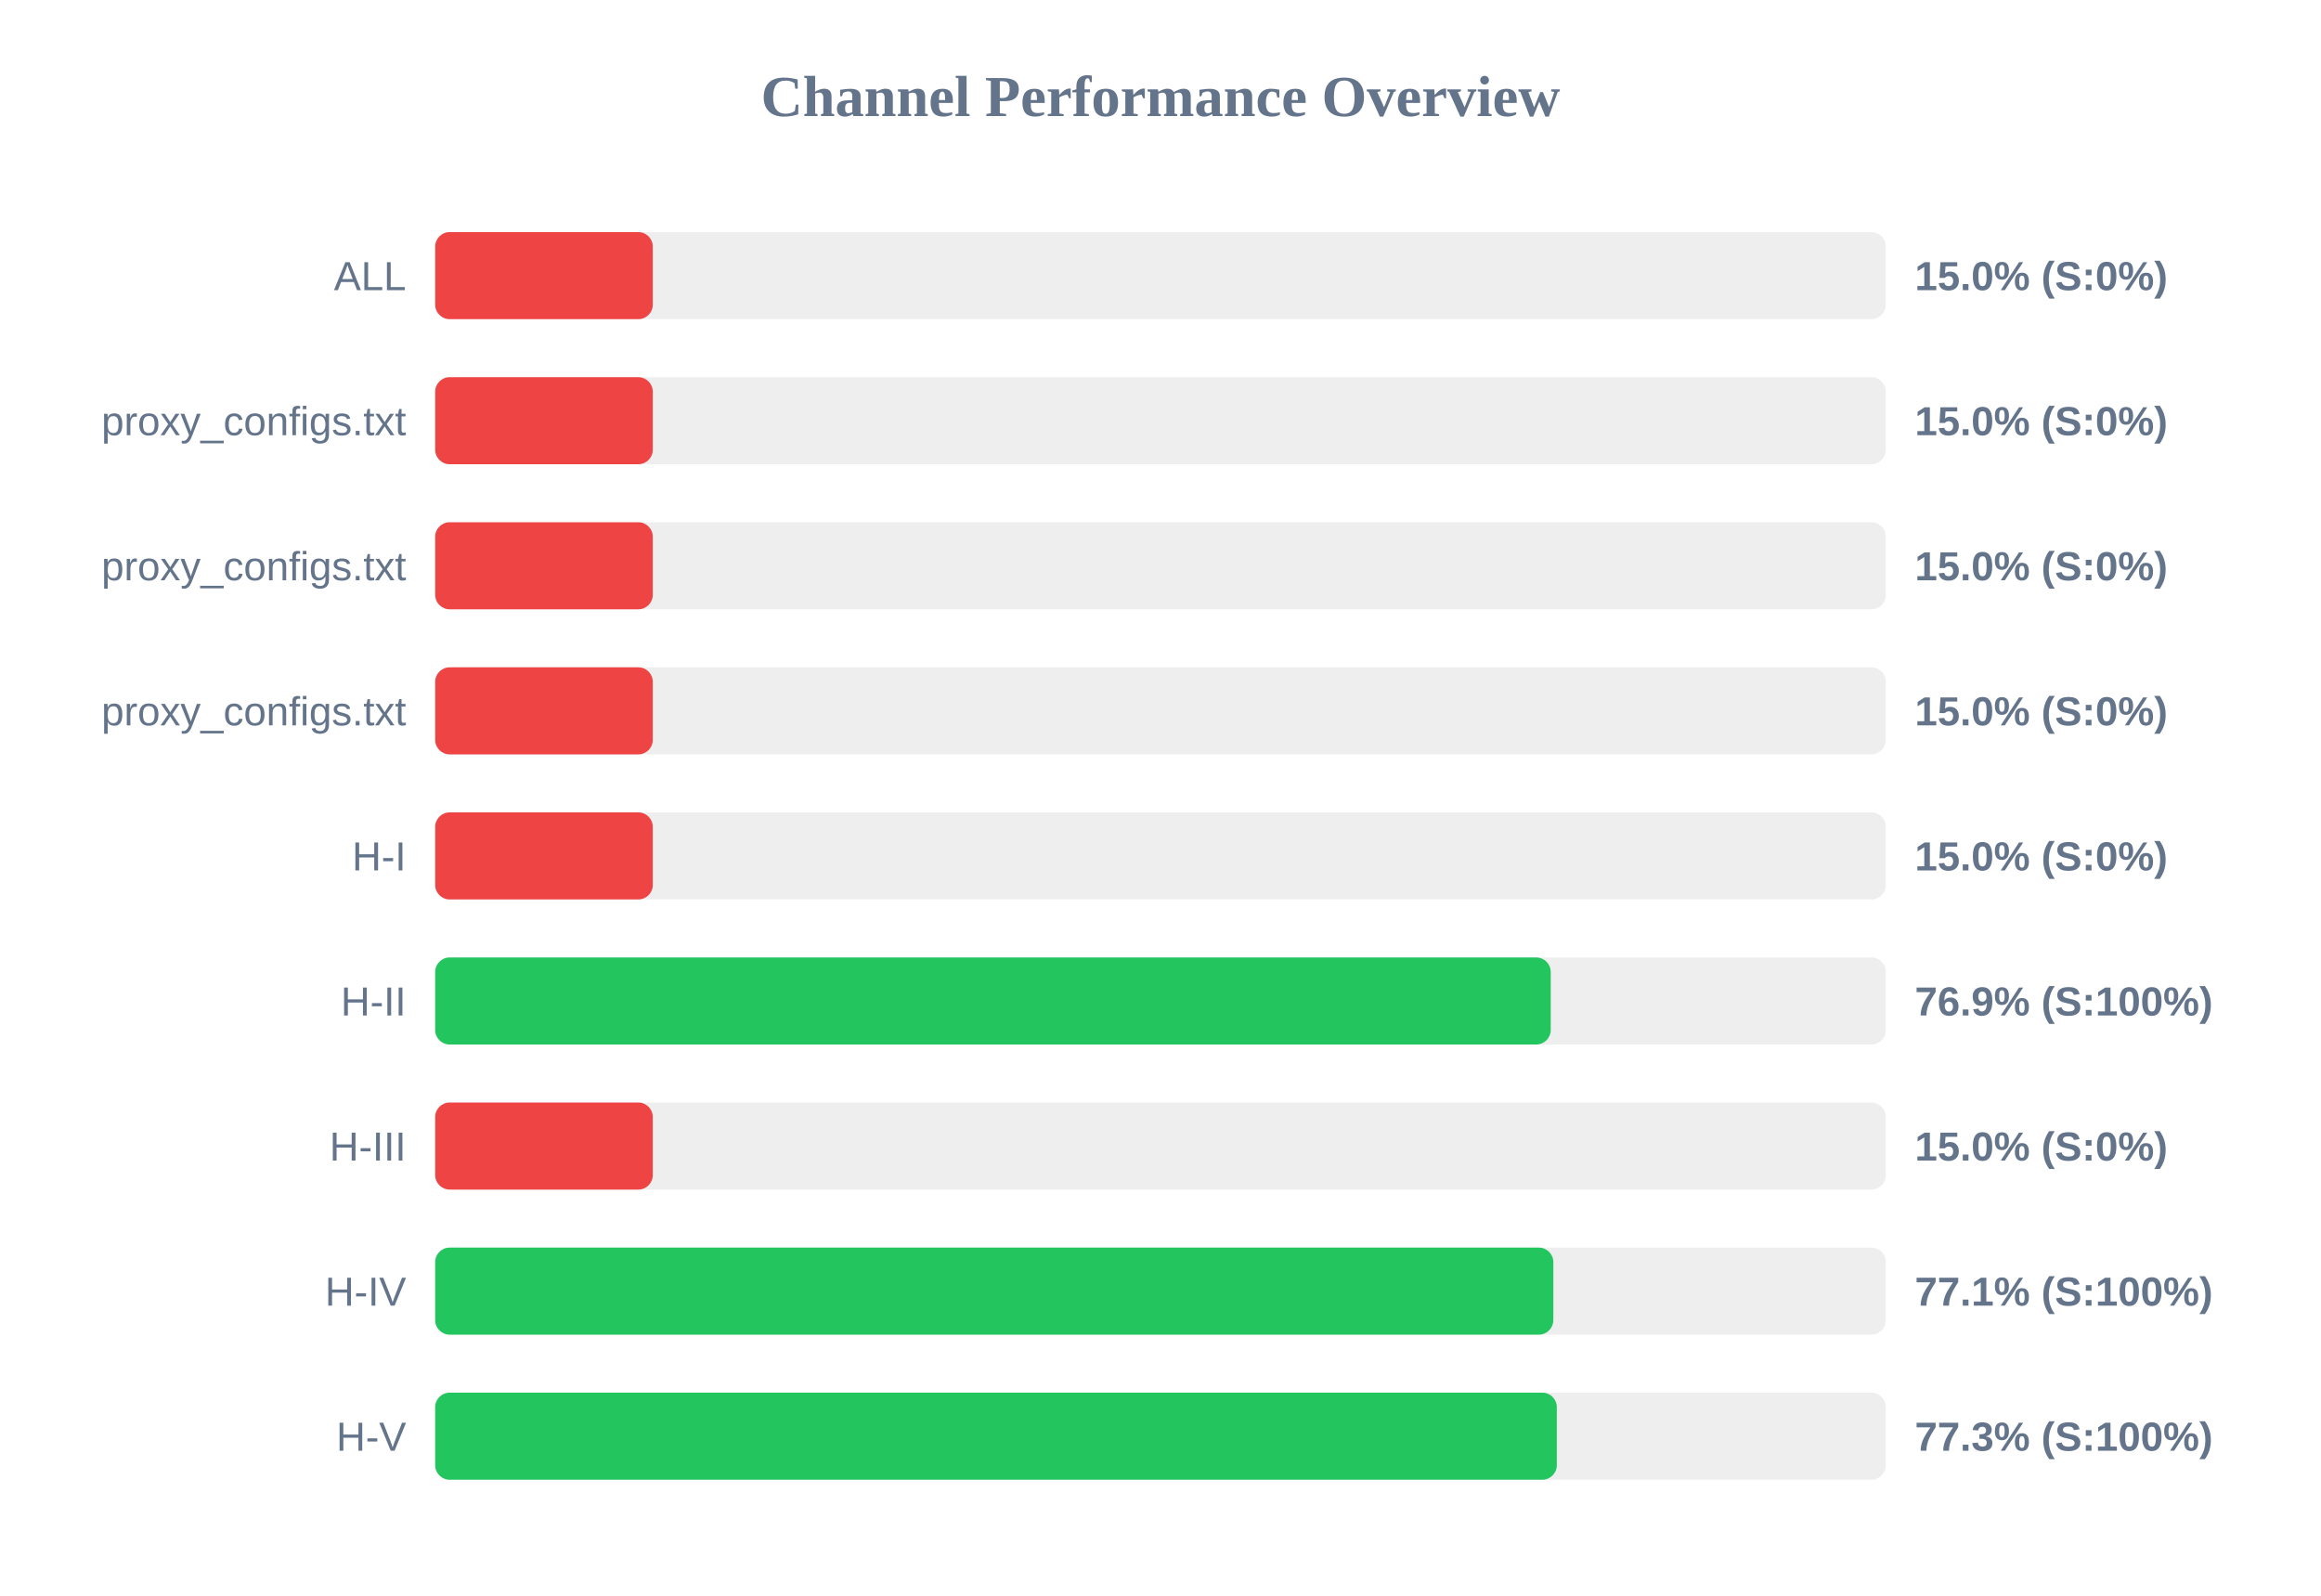
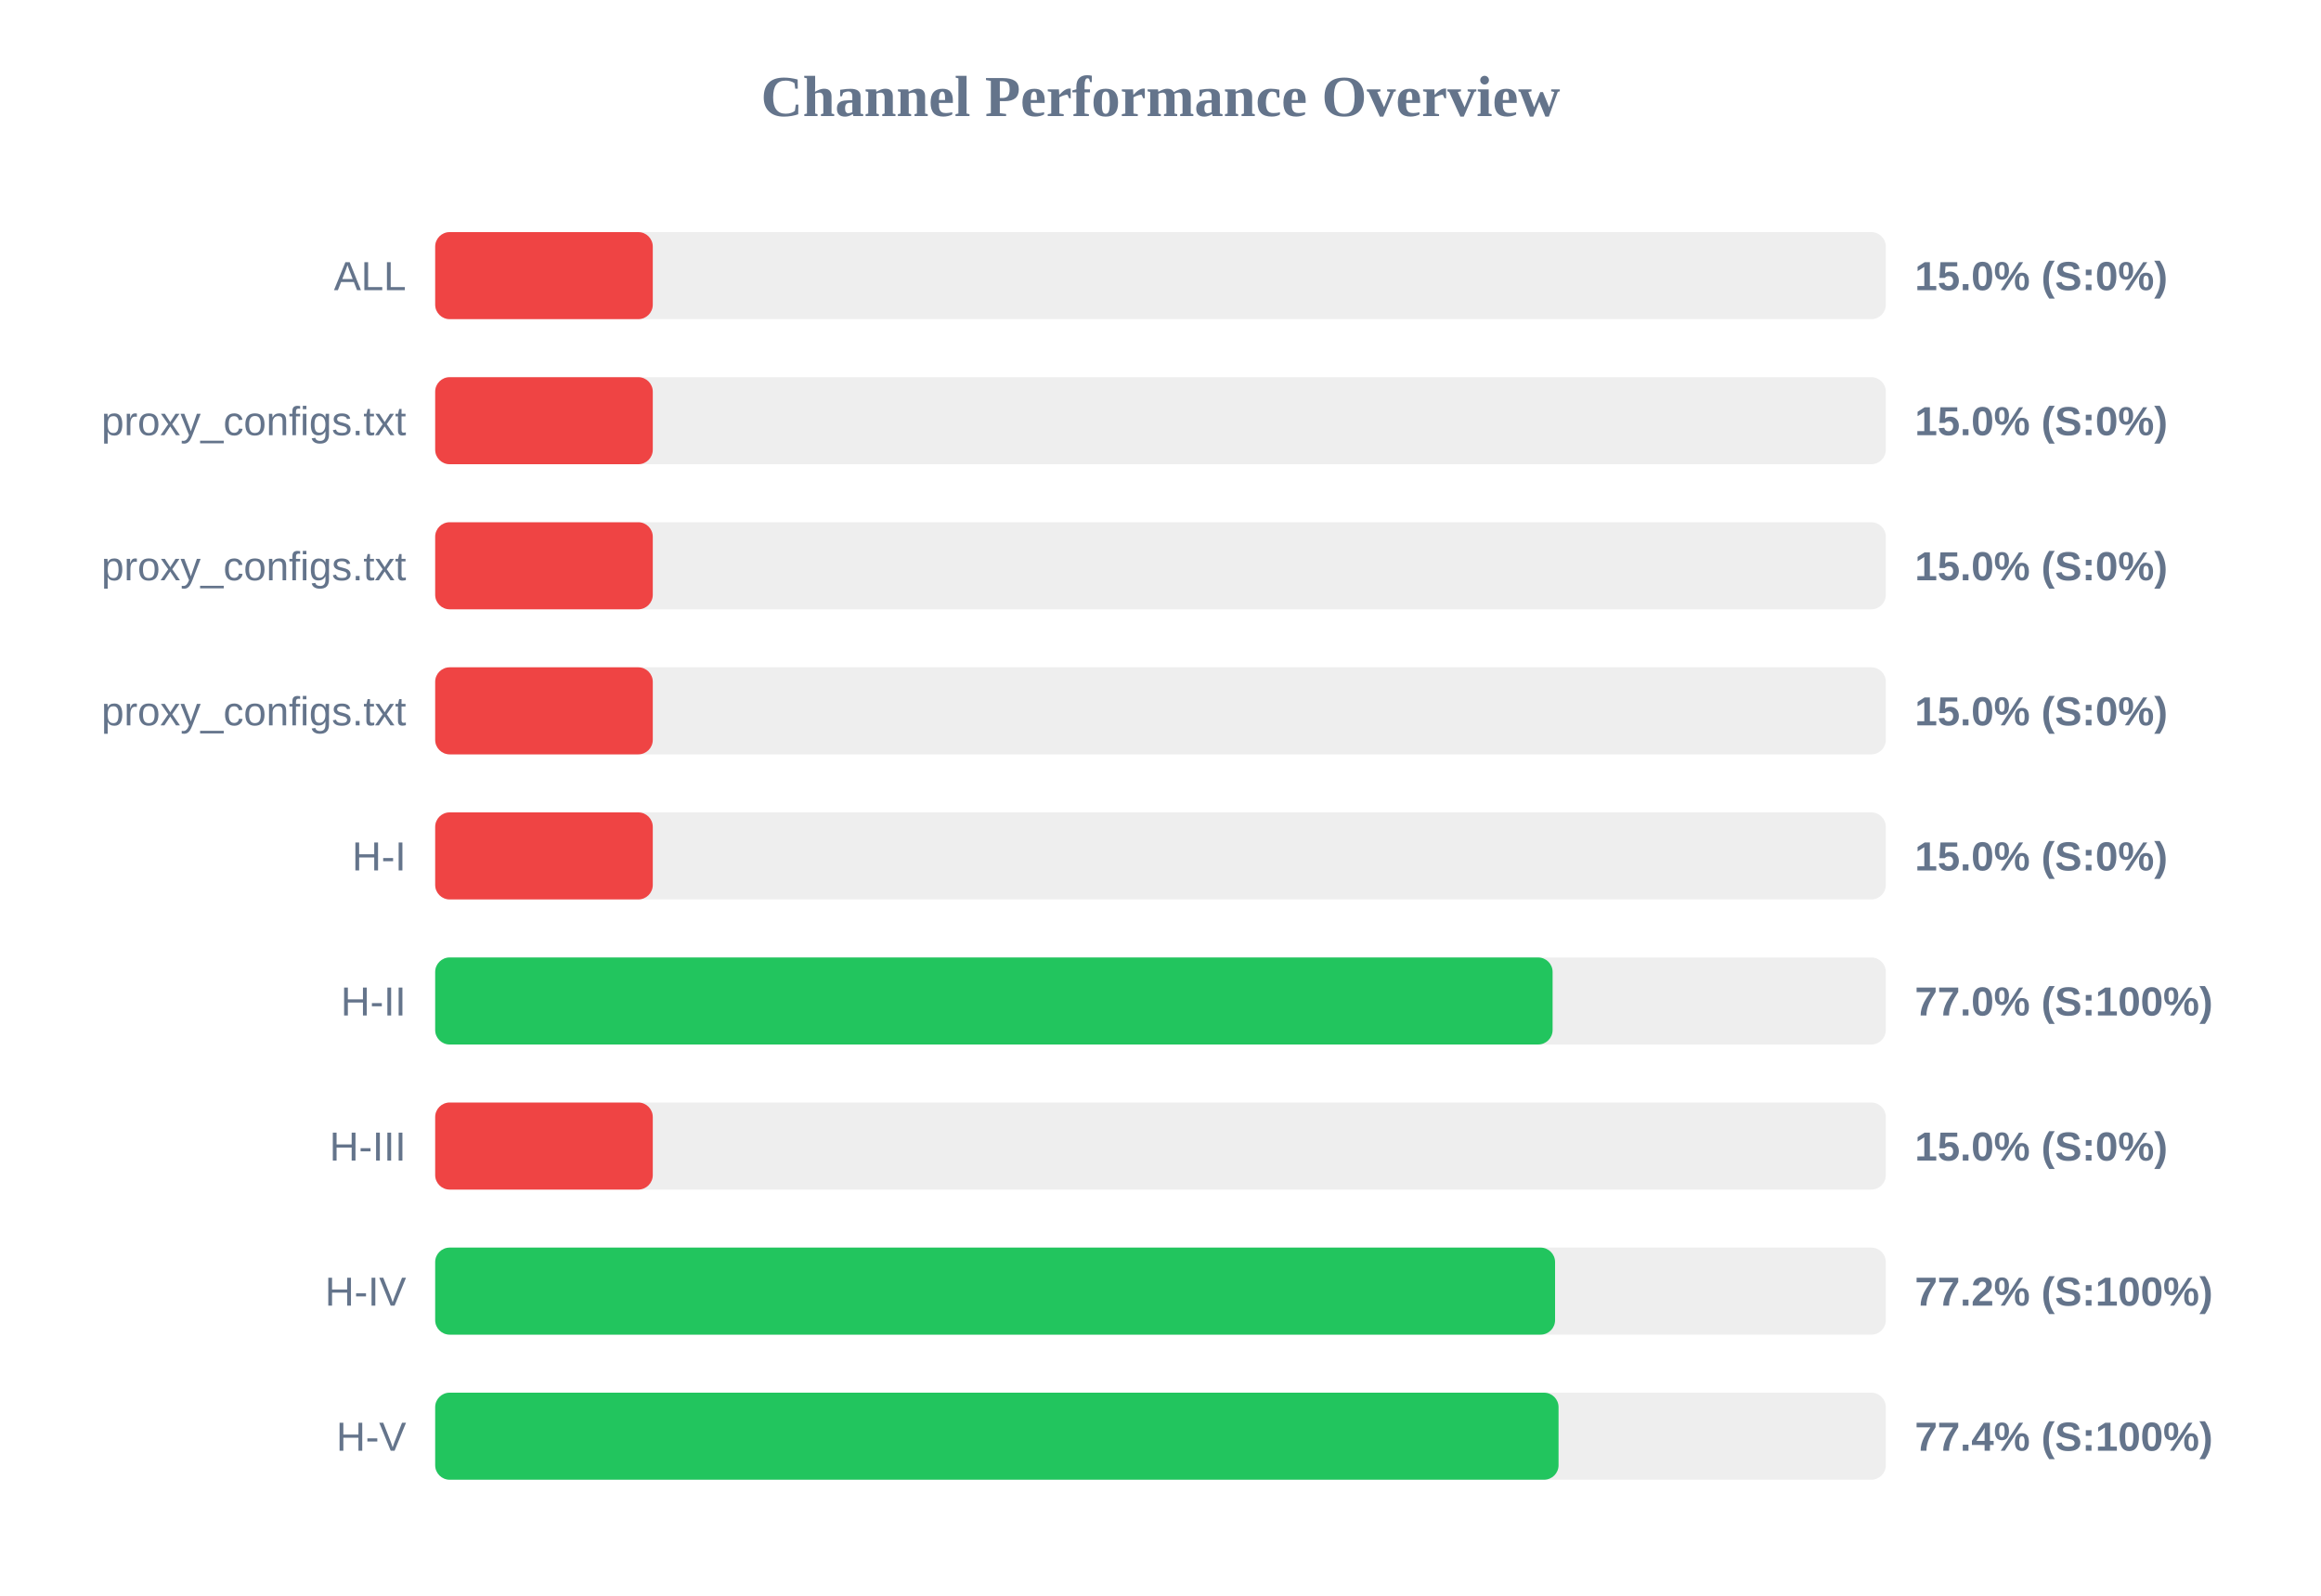
<svg xmlns="http://www.w3.org/2000/svg" width="800" height="550" version="1.1">
  <style>
        .row { font: 14px Arial; fill: #64748b; }
        .score { font: bold 14px Arial; fill: #64748b; }
    </style>
  <text x="400" y="40" text-anchor="middle" font-size="20px" font-weight="bold" fill="#64748b">Channel Performance Overview</text>
  <rect x="150" y="80" width="500" height="30" fill="#eee" rx="5" />
  <rect x="150" y="80" width="75.0" height="30" fill="#ef4444" rx="5" />
  <text x="140" y="100" text-anchor="end" class="row">ALL</text>
  <text x="660" y="100" text-anchor="start" class="score">15.0% (S:0%)</text>
  <rect x="150" y="130" width="500" height="30" fill="#eee" rx="5" />
  <rect x="150" y="130" width="75.0" height="30" fill="#ef4444" rx="5" />
  <text x="140" y="150" text-anchor="end" class="row">proxy_configs.txt</text>
  <text x="660" y="150" text-anchor="start" class="score">15.0% (S:0%)</text>
  <rect x="150" y="180" width="500" height="30" fill="#eee" rx="5" />
  <rect x="150" y="180" width="75.0" height="30" fill="#ef4444" rx="5" />
  <text x="140" y="200" text-anchor="end" class="row">proxy_configs.txt</text>
  <text x="660" y="200" text-anchor="start" class="score">15.0% (S:0%)</text>
  <rect x="150" y="230" width="500" height="30" fill="#eee" rx="5" />
  <rect x="150" y="230" width="75.0" height="30" fill="#ef4444" rx="5" />
  <text x="140" y="250" text-anchor="end" class="row">proxy_configs.txt</text>
  <text x="660" y="250" text-anchor="start" class="score">15.0% (S:0%)</text>
  <rect x="150" y="280" width="500" height="30" fill="#eee" rx="5" />
  <rect x="150" y="280" width="75.0" height="30" fill="#ef4444" rx="5" />
  <text x="140" y="300" text-anchor="end" class="row">H-I</text>
  <text x="660" y="300" text-anchor="start" class="score">15.0% (S:0%)</text>
  <rect x="150" y="330" width="500" height="30" fill="#eee" rx="5" />
-   <rect x="150" y="330" width="384.5" height="30" fill="#22c55e" rx="5" />
+   <rect x="150" y="330" width="385.15" height="30" fill="#22c55e" rx="5" />
  <text x="140" y="350" text-anchor="end" class="row">H-II</text>
-   <text x="660" y="350" text-anchor="start" class="score">76.9% (S:100%)</text>
+   <text x="660" y="350" text-anchor="start" class="score">77.0% (S:100%)</text>
  <rect x="150" y="380" width="500" height="30" fill="#eee" rx="5" />
  <rect x="150" y="380" width="75.0" height="30" fill="#ef4444" rx="5" />
  <text x="140" y="400" text-anchor="end" class="row">H-III</text>
  <text x="660" y="400" text-anchor="start" class="score">15.0% (S:0%)</text>
  <rect x="150" y="430" width="500" height="30" fill="#eee" rx="5" />
-   <rect x="150" y="430" width="385.4" height="30" fill="#22c55e" rx="5" />
+   <rect x="150" y="430" width="386.0" height="30" fill="#22c55e" rx="5" />
  <text x="140" y="450" text-anchor="end" class="row">H-IV</text>
-   <text x="660" y="450" text-anchor="start" class="score">77.1% (S:100%)</text>
+   <text x="660" y="450" text-anchor="start" class="score">77.2% (S:100%)</text>
  <rect x="150" y="480" width="500" height="30" fill="#eee" rx="5" />
-   <rect x="150" y="480" width="386.6" height="30" fill="#22c55e" rx="5" />
+   <rect x="150" y="480" width="387.2" height="30" fill="#22c55e" rx="5" />
  <text x="140" y="500" text-anchor="end" class="row">H-V</text>
-   <text x="660" y="500" text-anchor="start" class="score">77.3% (S:100%)</text>
+   <text x="660" y="500" text-anchor="start" class="score">77.4% (S:100%)</text>
</svg>
